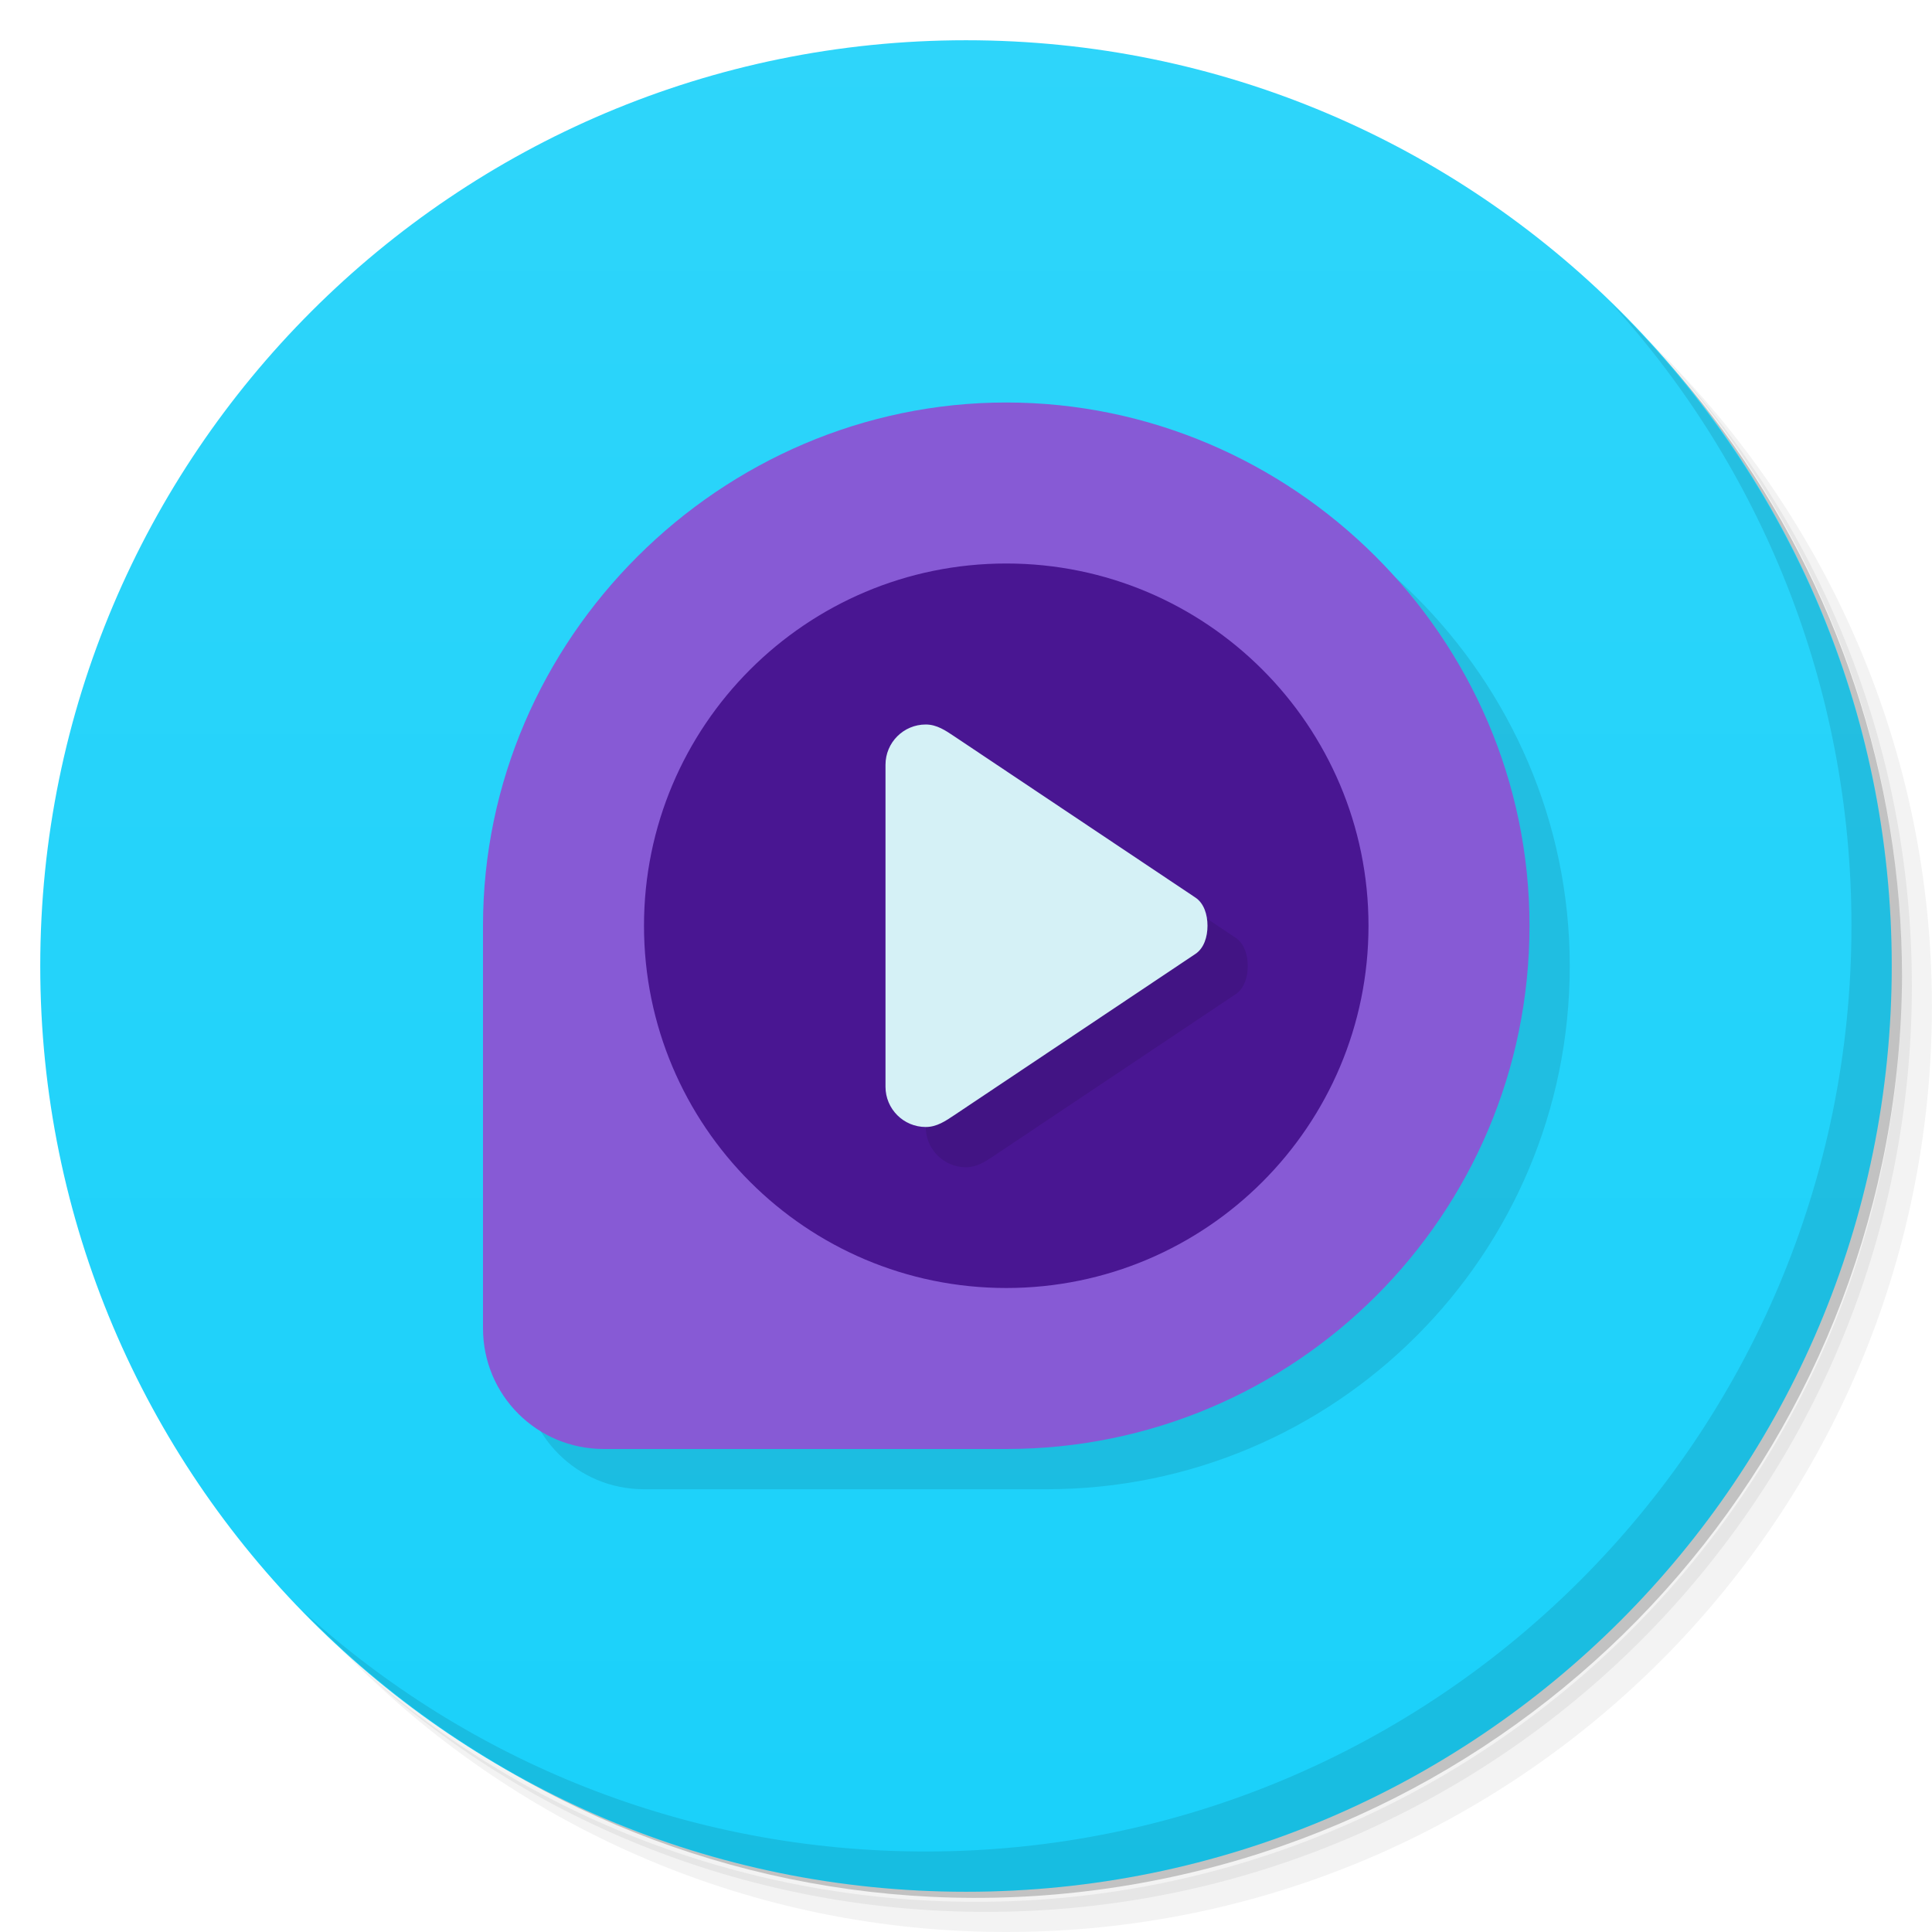
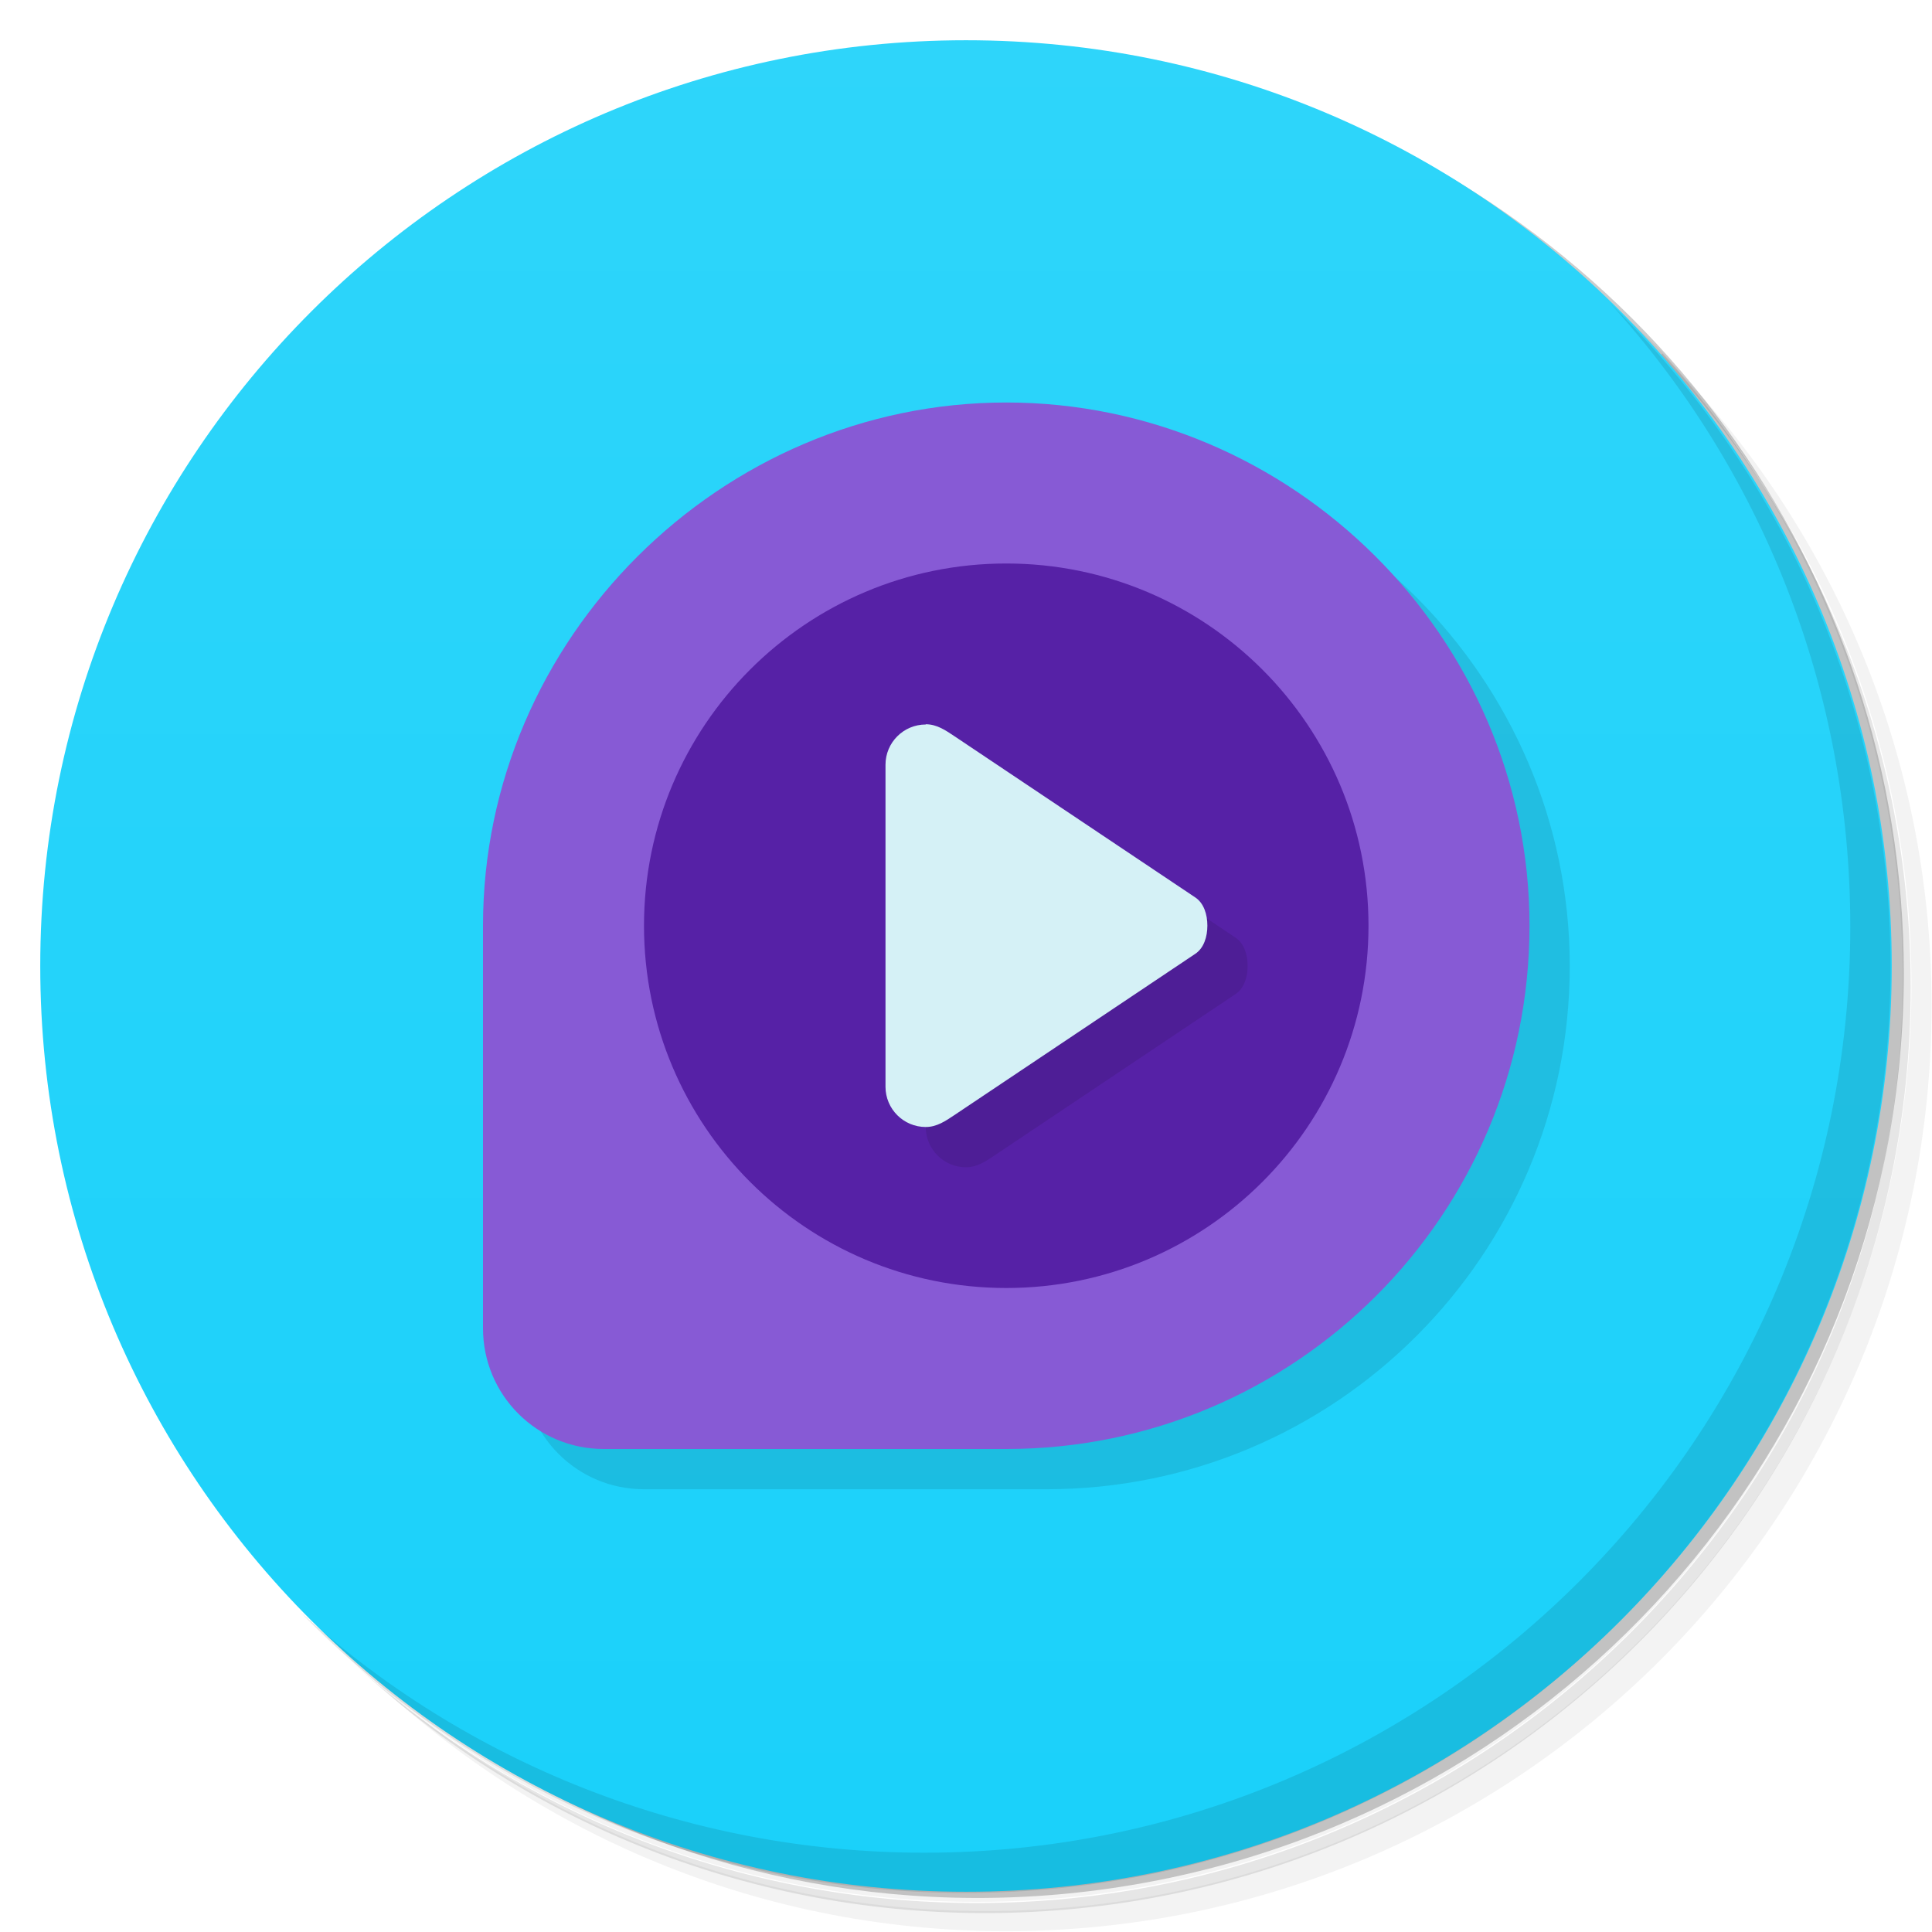
<svg xmlns="http://www.w3.org/2000/svg" version="1.1" viewBox="0 0 48 48">
  <defs>
    <linearGradient id="bg" x2="0" y1="1" y2="47" gradientUnits="userSpaceOnUse">
      <stop style="stop-color:#2ed5fa" offset="0" />
      <stop style="stop-color:#1ad1fa" offset="1" />
    </linearGradient>
  </defs>
-   <path d="m36.31 5c5.859 4.062 9.688 10.831 9.688 18.5 0 12.426-10.07 22.5-22.5 22.5-7.669 0-14.438-3.828-18.5-9.688 1.037 1.822 2.306 3.499 3.781 4.969 4.085 3.712 9.514 5.969 15.469 5.969 12.703 0 23-10.298 23-23 0-5.954-2.256-11.384-5.969-15.469-1.469-1.475-3.147-2.744-4.969-3.781zm4.969 3.781c3.854 4.113 6.219 9.637 6.219 15.719 0 12.703-10.297 23-23 23-6.081 0-11.606-2.364-15.719-6.219 4.16 4.144 9.883 6.719 16.219 6.719 12.703 0 23-10.298 23-23 0-6.335-2.575-12.06-6.719-16.219z" style="opacity:.05" />
-   <path d="m41.28 8.781c3.712 4.085 5.969 9.514 5.969 15.469 0 12.703-10.297 23-23 23-5.954 0-11.384-2.256-15.469-5.969 4.113 3.854 9.637 6.219 15.719 6.219 12.703 0 23-10.298 23-23 0-6.081-2.364-11.606-6.219-15.719z" style="opacity:.1" />
-   <path d="m31.25 2.375c8.615 3.154 14.75 11.417 14.75 21.13 0 12.426-10.07 22.5-22.5 22.5-9.708 0-17.971-6.135-21.12-14.75a23 23 0 0 0 44.875-7 23 23 0 0 0-16-21.875z" style="opacity:.2" />
+   <path d="m36.3 5c5.86 4.06 9.69 10.8 9.69 18.5 0 12.4-10.1 22.5-22.5 22.5-7.67 0-14.4-3.83-18.5-9.69 1.04 1.82 2.31 3.5 3.78 4.97 4.08 3.71 9.51 5.97 15.5 5.97 12.7 0 23-10.3 23-23 0-5.95-2.26-11.4-5.97-15.5-1.47-1.48-3.15-2.74-4.97-3.78zm4.97 3.78c3.85 4.11 6.22 9.64 6.22 15.7 0 12.7-10.3 23-23 23-6.08 0-11.6-2.36-15.7-6.22 4.16 4.14 9.88 6.72 16.2 6.72 12.7 0 23-10.3 23-23 0-6.34-2.58-12.1-6.72-16.2z" style="opacity:.05" />
+   <path d="m41.3 8.78c3.71 4.08 5.97 9.51 5.97 15.5 0 12.7-10.3 23-23 23-5.95 0-11.4-2.26-15.5-5.97 4.11 3.85 9.64 6.22 15.7 6.22 12.7 0 23-10.3 23-23 0-6.08-2.36-11.6-6.22-15.7z" style="opacity:.1" />
+   <path d="m31.2 2.38c8.62 3.15 14.8 11.4 14.8 21.1 0 12.4-10.1 22.5-22.5 22.5-9.71 0-18-6.14-21.1-14.8a23 23 0 0 0 44.9-7 23 23 0 0 0-16-21.9z" style="opacity:.2" />
  <circle cx="24" cy="24" r="23" style="fill:url(#bg)" />
-   <path d="m40.03 7.531c3.712 4.084 5.969 9.514 5.969 15.469 0 12.703-10.297 23-23 23-5.954 0-11.384-2.256-15.469-5.969 4.178 4.291 10.01 6.969 16.469 6.969 12.703 0 23-10.298 23-23 0-6.462-2.677-12.291-6.969-16.469z" style="opacity:.1" />
-   <path d="m26 11c-7.09 0-13 5.862-13 13v10c0 1.662 1.338 3 3 3h10c7.18 0 13-5.82 13-13s-5.91-13-13-13z" style="opacity:.1;stroke-linejoin:round;stroke-opacity:.567;stroke-width:2" />
-   <path d="m25 10c-7.09 0-13 5.862-13 13v10c0 1.662 1.338 3 3 3h10c7.18 0 13-5.82 13-13s-5.91-13-13-13z" style="fill:#875ad5;stroke-linejoin:round;stroke-opacity:.567;stroke-width:2" />
-   <circle cx="25" cy="23" r="9" style="fill:#491692;stroke-linejoin:round;stroke-opacity:.567;stroke-width:2" />
-   <path d="m24 19c-0.552 0-1 0.448-1 1v8c0 0.552 0.448 1 1 1 0.276 0 0.494-0.151 0.707-0.293l5.993-4.007c0.213-0.142 0.3-0.424 0.3-0.7s-0.087-0.558-0.3-0.7l-5.993-4.007c-0.213-0.142-0.431-0.293-0.707-0.293z" style="color-rendering:auto;color:#000000;dominant-baseline:auto;font-feature-settings:normal;font-variant-alternates:normal;font-variant-caps:normal;font-variant-east-asian:normal;font-variant-ligatures:normal;font-variant-numeric:normal;font-variant-position:normal;font-variation-settings:normal;image-rendering:auto;inline-size:0;isolation:auto;mix-blend-mode:normal;opacity:.1;shape-margin:0;shape-padding:0;shape-rendering:auto;solid-color:#000000;stop-color:#000000;text-decoration-color:#000000;text-decoration-line:none;text-decoration-style:solid;text-indent:0;text-orientation:mixed;text-transform:none;white-space:normal" />
-   <path d="m23 18c-0.552 0-1 0.448-1 1v8c0 0.552 0.448 1 1 1 0.276 0 0.494-0.151 0.707-0.293l5.993-4.007c0.213-0.142 0.3-0.424 0.3-0.7s-0.087-0.558-0.3-0.7l-5.993-4.007c-0.213-0.142-0.431-0.293-0.707-0.293z" style="color-rendering:auto;color:#000000;dominant-baseline:auto;fill:#d5f1f6;font-feature-settings:normal;font-variant-alternates:normal;font-variant-caps:normal;font-variant-east-asian:normal;font-variant-ligatures:normal;font-variant-numeric:normal;font-variant-position:normal;font-variation-settings:normal;image-rendering:auto;inline-size:0;isolation:auto;mix-blend-mode:normal;shape-margin:0;shape-padding:0;shape-rendering:auto;solid-color:#000000;stop-color:#000000;text-decoration-color:#000000;text-decoration-line:none;text-decoration-style:solid;text-indent:0;text-orientation:mixed;text-transform:none;white-space:normal" />
+   <path d="m40 7.53c3.71 4.08 5.97 9.51 5.97 15.5 0 12.7-10.3 23-23 23-5.95 0-11.4-2.26-15.5-5.97 4.18 4.29 10 6.97 16.5 6.97 12.7 0 23-10.3 23-23 0-6.46-2.68-12.3-6.97-16.5z" style="opacity:.1" />
+   <path d="m26 11c-7.09 0-13 5.86-13 13v10c0 1.66 1.34 3 3 3h10c7.18 0 13-5.82 13-13s-5.91-13-13-13z" style="opacity:.1;stroke-linejoin:round;stroke-opacity:.567;stroke-width:2" />
+   <path d="m25 10c-7.09 0-13 5.86-13 13v10c0 1.66 1.34 3 3 3h10c7.18 0 13-5.82 13-13s-5.91-13-13-13z" style="fill:#875ad5;stroke-linejoin:round;stroke-opacity:.567;stroke-width:2" />
+   <circle cx="25" cy="23" r="9" style="fill:#5621a6;stroke-linejoin:round;stroke-opacity:.567;stroke-width:2" />
+   <path d="m24 19c-0.552 0-1 0.448-1 1v8c0 0.552 0.448 1 1 1 0.276 0 0.494-0.151 0.707-0.293l5.99-4.01c0.213-0.142 0.3-0.424 0.3-0.7s-0.087-0.558-0.3-0.7l-5.99-4.01c-0.213-0.142-0.431-0.293-0.707-0.293z" style="color-rendering:auto;color:#000000;dominant-baseline:auto;font-feature-settings:normal;font-variant-alternates:normal;font-variant-caps:normal;font-variant-east-asian:normal;font-variant-ligatures:normal;font-variant-numeric:normal;font-variant-position:normal;font-variation-settings:normal;image-rendering:auto;inline-size:0;isolation:auto;mix-blend-mode:normal;opacity:.1;shape-margin:0;shape-padding:0;shape-rendering:auto;solid-color:#000000;stop-color:#000000;text-decoration-color:#000000;text-decoration-line:none;text-decoration-style:solid;text-indent:0;text-orientation:mixed;text-transform:none;white-space:normal" />
+   <path d="m23 18c-0.552 0-1 0.448-1 1v8c0 0.552 0.448 1 1 1 0.276 0 0.494-0.151 0.707-0.293l5.99-4.01c0.213-0.142 0.3-0.424 0.3-0.7s-0.087-0.558-0.3-0.7l-5.99-4.01c-0.213-0.142-0.431-0.293-0.707-0.293z" style="color-rendering:auto;color:#000000;dominant-baseline:auto;fill:#d5f1f6;font-feature-settings:normal;font-variant-alternates:normal;font-variant-caps:normal;font-variant-east-asian:normal;font-variant-ligatures:normal;font-variant-numeric:normal;font-variant-position:normal;font-variation-settings:normal;image-rendering:auto;inline-size:0;isolation:auto;mix-blend-mode:normal;shape-margin:0;shape-padding:0;shape-rendering:auto;solid-color:#000000;stop-color:#000000;text-decoration-color:#000000;text-decoration-line:none;text-decoration-style:solid;text-indent:0;text-orientation:mixed;text-transform:none;white-space:normal" />
</svg>
